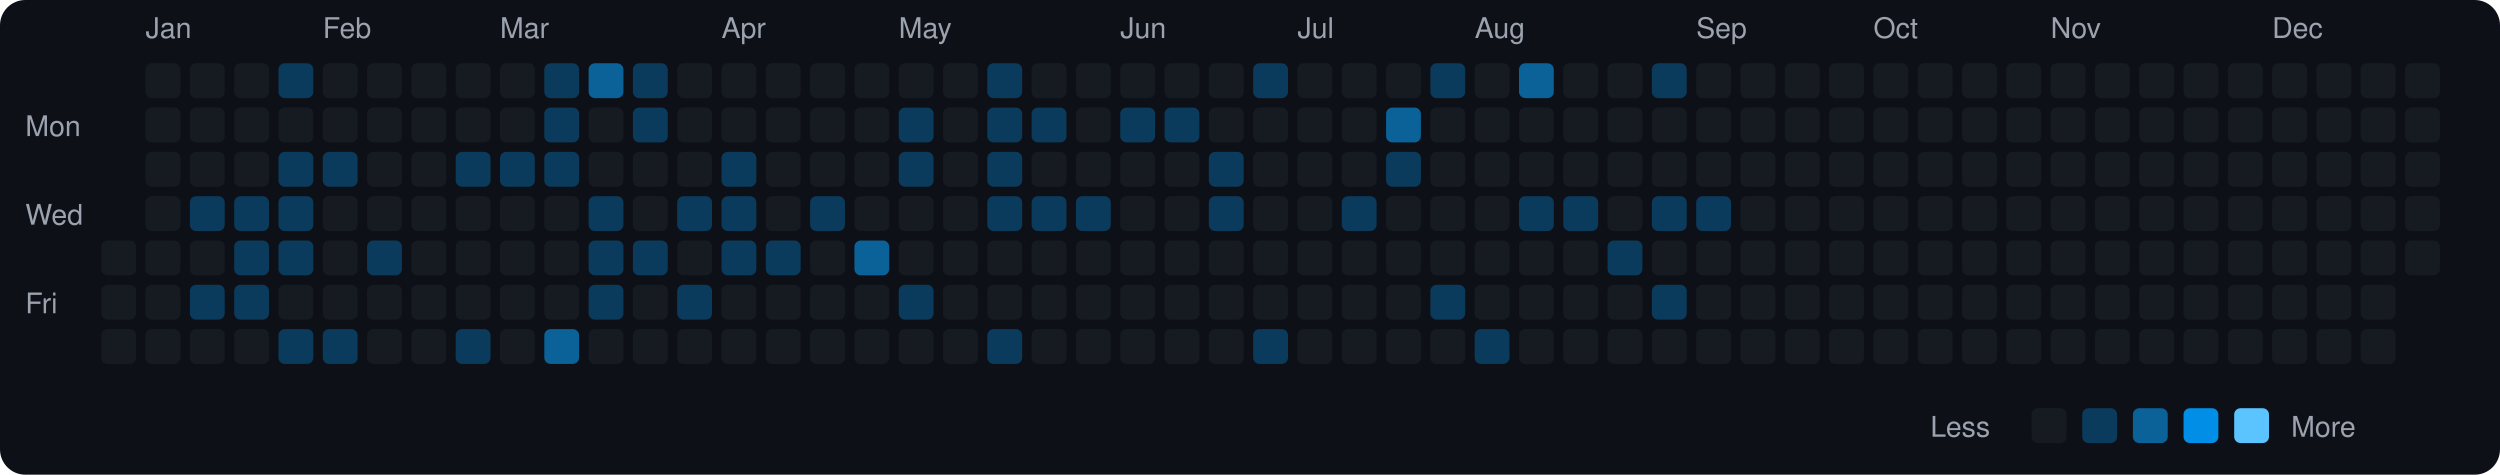
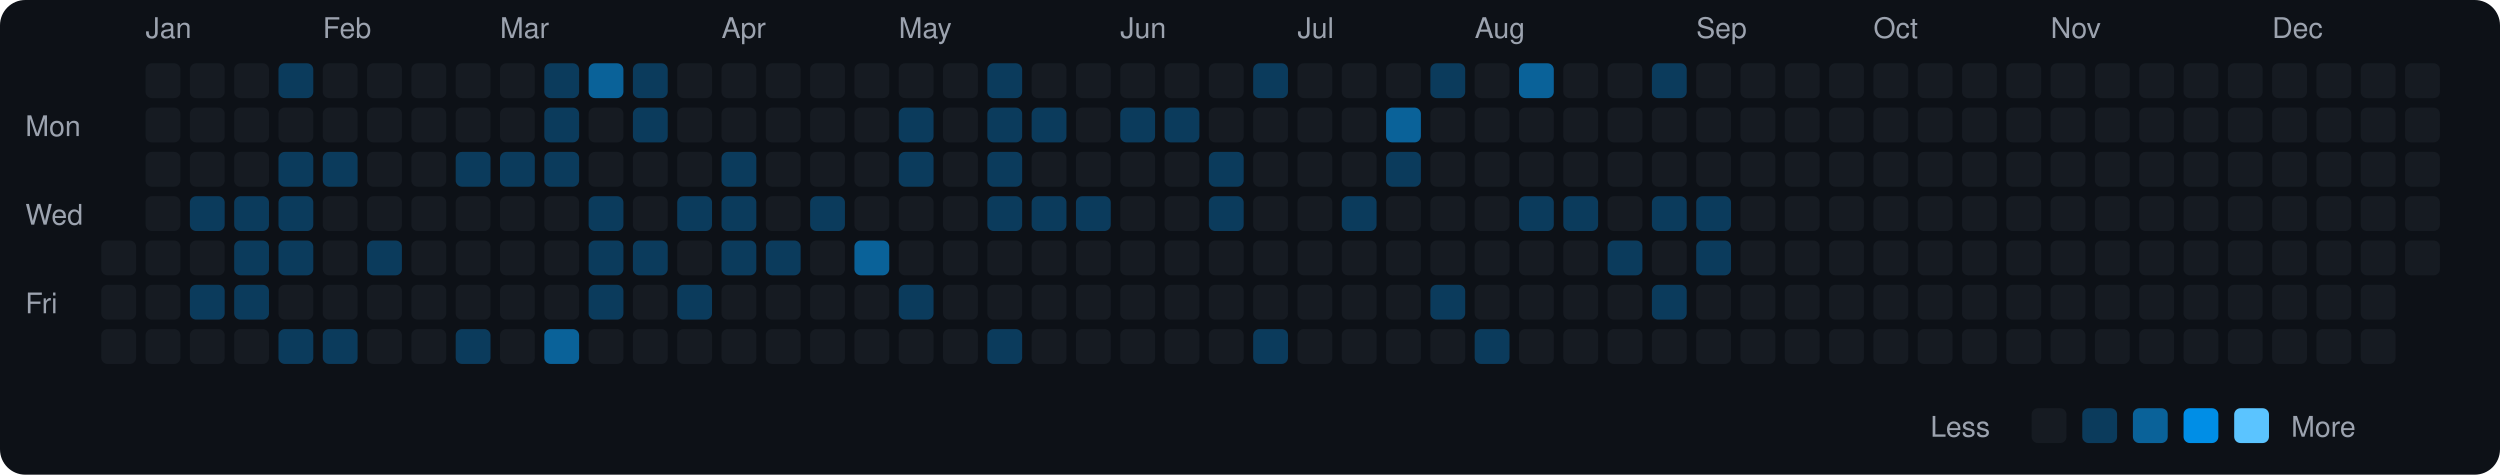
<svg xmlns="http://www.w3.org/2000/svg" viewBox="0 0 790 150" width="790" height="150">
  <rect width="790" height="150" fill="#0d1117" rx="8" ry="8" />
  <text x="8" y="43" fill="#9ca3af" font-size="9" font-family="-apple-system, BlinkMacSystemFont, 'Segoe UI', Helvetica, Arial, sans-serif">Mon</text>
  <text x="8" y="71" fill="#9ca3af" font-size="9" font-family="-apple-system, BlinkMacSystemFont, 'Segoe UI', Helvetica, Arial, sans-serif">Wed</text>
  <text x="8" y="99" fill="#9ca3af" font-size="9" font-family="-apple-system, BlinkMacSystemFont, 'Segoe UI', Helvetica, Arial, sans-serif">Fri</text>
  <rect x="32" y="76" width="11" height="11" rx="2" ry="2" fill="#161b22">
    </rect>
  <rect x="32" y="90" width="11" height="11" rx="2" ry="2" fill="#161b22">
    </rect>
  <rect x="32" y="104" width="11" height="11" rx="2" ry="2" fill="#161b22">
    </rect>
  <text x="46" y="12" fill="#9ca3af" font-size="9" font-family="-apple-system, BlinkMacSystemFont, 'Segoe UI', Helvetica, Arial, sans-serif">Jan</text>
  <rect x="46" y="20" width="11" height="11" rx="2" ry="2" fill="#161b22">
    </rect>
  <rect x="46" y="34" width="11" height="11" rx="2" ry="2" fill="#161b22">
    </rect>
  <rect x="46" y="48" width="11" height="11" rx="2" ry="2" fill="#161b22">
    </rect>
  <rect x="46" y="62" width="11" height="11" rx="2" ry="2" fill="#161b22">
    </rect>
  <rect x="46" y="76" width="11" height="11" rx="2" ry="2" fill="#161b22">
    </rect>
  <rect x="46" y="90" width="11" height="11" rx="2" ry="2" fill="#161b22">
    </rect>
  <rect x="46" y="104" width="11" height="11" rx="2" ry="2" fill="#161b22">
    </rect>
  <rect x="60" y="20" width="11" height="11" rx="2" ry="2" fill="#161b22">
    </rect>
  <rect x="60" y="34" width="11" height="11" rx="2" ry="2" fill="#161b22">
    </rect>
  <rect x="60" y="48" width="11" height="11" rx="2" ry="2" fill="#161b22">
    </rect>
  <rect x="60" y="62" width="11" height="11" rx="2" ry="2" fill="#0b3b5c">
    </rect>
  <rect x="60" y="76" width="11" height="11" rx="2" ry="2" fill="#161b22">
    </rect>
  <rect x="60" y="90" width="11" height="11" rx="2" ry="2" fill="#0b3b5c">
    </rect>
  <rect x="60" y="104" width="11" height="11" rx="2" ry="2" fill="#161b22">
    </rect>
  <rect x="74" y="20" width="11" height="11" rx="2" ry="2" fill="#161b22">
    </rect>
  <rect x="74" y="34" width="11" height="11" rx="2" ry="2" fill="#161b22">
    </rect>
  <rect x="74" y="48" width="11" height="11" rx="2" ry="2" fill="#161b22">
    </rect>
  <rect x="74" y="62" width="11" height="11" rx="2" ry="2" fill="#0b3b5c">
    </rect>
  <rect x="74" y="76" width="11" height="11" rx="2" ry="2" fill="#0b3b5c">
    </rect>
  <rect x="74" y="90" width="11" height="11" rx="2" ry="2" fill="#0b3b5c">
    </rect>
  <rect x="74" y="104" width="11" height="11" rx="2" ry="2" fill="#161b22">
    </rect>
  <rect x="88" y="20" width="11" height="11" rx="2" ry="2" fill="#0b3b5c">
    </rect>
  <rect x="88" y="34" width="11" height="11" rx="2" ry="2" fill="#161b22">
    </rect>
  <rect x="88" y="48" width="11" height="11" rx="2" ry="2" fill="#0b3b5c">
    </rect>
  <rect x="88" y="62" width="11" height="11" rx="2" ry="2" fill="#0b3b5c">
    </rect>
  <rect x="88" y="76" width="11" height="11" rx="2" ry="2" fill="#0b3b5c">
    </rect>
  <rect x="88" y="90" width="11" height="11" rx="2" ry="2" fill="#161b22">
    </rect>
  <rect x="88" y="104" width="11" height="11" rx="2" ry="2" fill="#0b3b5c">
    </rect>
  <text x="102" y="12" fill="#9ca3af" font-size="9" font-family="-apple-system, BlinkMacSystemFont, 'Segoe UI', Helvetica, Arial, sans-serif">Feb</text>
  <rect x="102" y="20" width="11" height="11" rx="2" ry="2" fill="#161b22">
    </rect>
  <rect x="102" y="34" width="11" height="11" rx="2" ry="2" fill="#161b22">
    </rect>
  <rect x="102" y="48" width="11" height="11" rx="2" ry="2" fill="#0b3b5c">
    </rect>
  <rect x="102" y="62" width="11" height="11" rx="2" ry="2" fill="#161b22">
    </rect>
  <rect x="102" y="76" width="11" height="11" rx="2" ry="2" fill="#161b22">
    </rect>
  <rect x="102" y="90" width="11" height="11" rx="2" ry="2" fill="#161b22">
    </rect>
  <rect x="102" y="104" width="11" height="11" rx="2" ry="2" fill="#0b3b5c">
    </rect>
  <rect x="116" y="20" width="11" height="11" rx="2" ry="2" fill="#161b22">
    </rect>
  <rect x="116" y="34" width="11" height="11" rx="2" ry="2" fill="#161b22">
    </rect>
  <rect x="116" y="48" width="11" height="11" rx="2" ry="2" fill="#161b22">
    </rect>
  <rect x="116" y="62" width="11" height="11" rx="2" ry="2" fill="#161b22">
    </rect>
  <rect x="116" y="76" width="11" height="11" rx="2" ry="2" fill="#0b3b5c">
    </rect>
  <rect x="116" y="90" width="11" height="11" rx="2" ry="2" fill="#161b22">
    </rect>
  <rect x="116" y="104" width="11" height="11" rx="2" ry="2" fill="#161b22">
    </rect>
  <rect x="130" y="20" width="11" height="11" rx="2" ry="2" fill="#161b22">
    </rect>
  <rect x="130" y="34" width="11" height="11" rx="2" ry="2" fill="#161b22">
    </rect>
  <rect x="130" y="48" width="11" height="11" rx="2" ry="2" fill="#161b22">
    </rect>
  <rect x="130" y="62" width="11" height="11" rx="2" ry="2" fill="#161b22">
    </rect>
  <rect x="130" y="76" width="11" height="11" rx="2" ry="2" fill="#161b22">
    </rect>
  <rect x="130" y="90" width="11" height="11" rx="2" ry="2" fill="#161b22">
    </rect>
  <rect x="130" y="104" width="11" height="11" rx="2" ry="2" fill="#161b22">
    </rect>
  <rect x="144" y="20" width="11" height="11" rx="2" ry="2" fill="#161b22">
    </rect>
  <rect x="144" y="34" width="11" height="11" rx="2" ry="2" fill="#161b22">
    </rect>
  <rect x="144" y="48" width="11" height="11" rx="2" ry="2" fill="#0b3b5c">
    </rect>
  <rect x="144" y="62" width="11" height="11" rx="2" ry="2" fill="#161b22">
    </rect>
  <rect x="144" y="76" width="11" height="11" rx="2" ry="2" fill="#161b22">
    </rect>
  <rect x="144" y="90" width="11" height="11" rx="2" ry="2" fill="#161b22">
    </rect>
  <rect x="144" y="104" width="11" height="11" rx="2" ry="2" fill="#0b3b5c">
    </rect>
  <text x="158" y="12" fill="#9ca3af" font-size="9" font-family="-apple-system, BlinkMacSystemFont, 'Segoe UI', Helvetica, Arial, sans-serif">Mar</text>
  <rect x="158" y="20" width="11" height="11" rx="2" ry="2" fill="#161b22">
    </rect>
  <rect x="158" y="34" width="11" height="11" rx="2" ry="2" fill="#161b22">
    </rect>
  <rect x="158" y="48" width="11" height="11" rx="2" ry="2" fill="#0b3b5c">
    </rect>
  <rect x="158" y="62" width="11" height="11" rx="2" ry="2" fill="#161b22">
    </rect>
  <rect x="158" y="76" width="11" height="11" rx="2" ry="2" fill="#161b22">
    </rect>
  <rect x="158" y="90" width="11" height="11" rx="2" ry="2" fill="#161b22">
    </rect>
  <rect x="158" y="104" width="11" height="11" rx="2" ry="2" fill="#161b22">
    </rect>
  <rect x="172" y="20" width="11" height="11" rx="2" ry="2" fill="#0b3b5c">
    </rect>
  <rect x="172" y="34" width="11" height="11" rx="2" ry="2" fill="#0b3b5c">
    </rect>
  <rect x="172" y="48" width="11" height="11" rx="2" ry="2" fill="#0b3b5c">
    </rect>
  <rect x="172" y="62" width="11" height="11" rx="2" ry="2" fill="#161b22">
    </rect>
  <rect x="172" y="76" width="11" height="11" rx="2" ry="2" fill="#161b22">
    </rect>
  <rect x="172" y="90" width="11" height="11" rx="2" ry="2" fill="#161b22">
    </rect>
  <rect x="172" y="104" width="11" height="11" rx="2" ry="2" fill="#0a6299">
    </rect>
  <rect x="186" y="20" width="11" height="11" rx="2" ry="2" fill="#0a6299">
    </rect>
  <rect x="186" y="34" width="11" height="11" rx="2" ry="2" fill="#161b22">
    </rect>
  <rect x="186" y="48" width="11" height="11" rx="2" ry="2" fill="#161b22">
    </rect>
  <rect x="186" y="62" width="11" height="11" rx="2" ry="2" fill="#0b3b5c">
    </rect>
  <rect x="186" y="76" width="11" height="11" rx="2" ry="2" fill="#0b3b5c">
    </rect>
  <rect x="186" y="90" width="11" height="11" rx="2" ry="2" fill="#0b3b5c">
    </rect>
  <rect x="186" y="104" width="11" height="11" rx="2" ry="2" fill="#161b22">
    </rect>
  <rect x="200" y="20" width="11" height="11" rx="2" ry="2" fill="#0b3b5c">
    </rect>
  <rect x="200" y="34" width="11" height="11" rx="2" ry="2" fill="#0b3b5c">
    </rect>
  <rect x="200" y="48" width="11" height="11" rx="2" ry="2" fill="#161b22">
    </rect>
  <rect x="200" y="62" width="11" height="11" rx="2" ry="2" fill="#161b22">
    </rect>
  <rect x="200" y="76" width="11" height="11" rx="2" ry="2" fill="#0b3b5c">
    </rect>
  <rect x="200" y="90" width="11" height="11" rx="2" ry="2" fill="#161b22">
    </rect>
  <rect x="200" y="104" width="11" height="11" rx="2" ry="2" fill="#161b22">
    </rect>
  <rect x="214" y="20" width="11" height="11" rx="2" ry="2" fill="#161b22">
    </rect>
  <rect x="214" y="34" width="11" height="11" rx="2" ry="2" fill="#161b22">
    </rect>
  <rect x="214" y="48" width="11" height="11" rx="2" ry="2" fill="#161b22">
    </rect>
  <rect x="214" y="62" width="11" height="11" rx="2" ry="2" fill="#0b3b5c">
    </rect>
  <rect x="214" y="76" width="11" height="11" rx="2" ry="2" fill="#161b22">
    </rect>
  <rect x="214" y="90" width="11" height="11" rx="2" ry="2" fill="#0b3b5c">
    </rect>
  <rect x="214" y="104" width="11" height="11" rx="2" ry="2" fill="#161b22">
    </rect>
  <text x="228" y="12" fill="#9ca3af" font-size="9" font-family="-apple-system, BlinkMacSystemFont, 'Segoe UI', Helvetica, Arial, sans-serif">Apr</text>
  <rect x="228" y="20" width="11" height="11" rx="2" ry="2" fill="#161b22">
    </rect>
  <rect x="228" y="34" width="11" height="11" rx="2" ry="2" fill="#161b22">
    </rect>
  <rect x="228" y="48" width="11" height="11" rx="2" ry="2" fill="#0b3b5c">
    </rect>
  <rect x="228" y="62" width="11" height="11" rx="2" ry="2" fill="#0b3b5c">
    </rect>
  <rect x="228" y="76" width="11" height="11" rx="2" ry="2" fill="#0b3b5c">
    </rect>
  <rect x="228" y="90" width="11" height="11" rx="2" ry="2" fill="#161b22">
    </rect>
  <rect x="228" y="104" width="11" height="11" rx="2" ry="2" fill="#161b22">
    </rect>
  <rect x="242" y="20" width="11" height="11" rx="2" ry="2" fill="#161b22">
    </rect>
  <rect x="242" y="34" width="11" height="11" rx="2" ry="2" fill="#161b22">
    </rect>
  <rect x="242" y="48" width="11" height="11" rx="2" ry="2" fill="#161b22">
    </rect>
  <rect x="242" y="62" width="11" height="11" rx="2" ry="2" fill="#161b22">
    </rect>
  <rect x="242" y="76" width="11" height="11" rx="2" ry="2" fill="#0b3b5c">
    </rect>
  <rect x="242" y="90" width="11" height="11" rx="2" ry="2" fill="#161b22">
    </rect>
  <rect x="242" y="104" width="11" height="11" rx="2" ry="2" fill="#161b22">
    </rect>
  <rect x="256" y="20" width="11" height="11" rx="2" ry="2" fill="#161b22">
    </rect>
  <rect x="256" y="34" width="11" height="11" rx="2" ry="2" fill="#161b22">
    </rect>
  <rect x="256" y="48" width="11" height="11" rx="2" ry="2" fill="#161b22">
    </rect>
  <rect x="256" y="62" width="11" height="11" rx="2" ry="2" fill="#0b3b5c">
    </rect>
  <rect x="256" y="76" width="11" height="11" rx="2" ry="2" fill="#161b22">
    </rect>
  <rect x="256" y="90" width="11" height="11" rx="2" ry="2" fill="#161b22">
    </rect>
  <rect x="256" y="104" width="11" height="11" rx="2" ry="2" fill="#161b22">
    </rect>
  <rect x="270" y="20" width="11" height="11" rx="2" ry="2" fill="#161b22">
    </rect>
  <rect x="270" y="34" width="11" height="11" rx="2" ry="2" fill="#161b22">
    </rect>
  <rect x="270" y="48" width="11" height="11" rx="2" ry="2" fill="#161b22">
    </rect>
  <rect x="270" y="62" width="11" height="11" rx="2" ry="2" fill="#161b22">
    </rect>
  <rect x="270" y="76" width="11" height="11" rx="2" ry="2" fill="#0a6299">
    </rect>
  <rect x="270" y="90" width="11" height="11" rx="2" ry="2" fill="#161b22">
    </rect>
  <rect x="270" y="104" width="11" height="11" rx="2" ry="2" fill="#161b22">
    </rect>
  <text x="284" y="12" fill="#9ca3af" font-size="9" font-family="-apple-system, BlinkMacSystemFont, 'Segoe UI', Helvetica, Arial, sans-serif">May</text>
  <rect x="284" y="20" width="11" height="11" rx="2" ry="2" fill="#161b22">
    </rect>
  <rect x="284" y="34" width="11" height="11" rx="2" ry="2" fill="#0b3b5c">
    </rect>
  <rect x="284" y="48" width="11" height="11" rx="2" ry="2" fill="#0b3b5c">
    </rect>
  <rect x="284" y="62" width="11" height="11" rx="2" ry="2" fill="#161b22">
    </rect>
  <rect x="284" y="76" width="11" height="11" rx="2" ry="2" fill="#161b22">
    </rect>
  <rect x="284" y="90" width="11" height="11" rx="2" ry="2" fill="#0b3b5c">
    </rect>
  <rect x="284" y="104" width="11" height="11" rx="2" ry="2" fill="#161b22">
    </rect>
  <rect x="298" y="20" width="11" height="11" rx="2" ry="2" fill="#161b22">
    </rect>
  <rect x="298" y="34" width="11" height="11" rx="2" ry="2" fill="#161b22">
    </rect>
  <rect x="298" y="48" width="11" height="11" rx="2" ry="2" fill="#161b22">
    </rect>
  <rect x="298" y="62" width="11" height="11" rx="2" ry="2" fill="#161b22">
    </rect>
  <rect x="298" y="76" width="11" height="11" rx="2" ry="2" fill="#161b22">
    </rect>
  <rect x="298" y="90" width="11" height="11" rx="2" ry="2" fill="#161b22">
    </rect>
  <rect x="298" y="104" width="11" height="11" rx="2" ry="2" fill="#161b22">
    </rect>
  <rect x="312" y="20" width="11" height="11" rx="2" ry="2" fill="#0b3b5c">
    </rect>
  <rect x="312" y="34" width="11" height="11" rx="2" ry="2" fill="#0b3b5c">
    </rect>
  <rect x="312" y="48" width="11" height="11" rx="2" ry="2" fill="#0b3b5c">
    </rect>
  <rect x="312" y="62" width="11" height="11" rx="2" ry="2" fill="#0b3b5c">
    </rect>
  <rect x="312" y="76" width="11" height="11" rx="2" ry="2" fill="#161b22">
    </rect>
  <rect x="312" y="90" width="11" height="11" rx="2" ry="2" fill="#161b22">
    </rect>
  <rect x="312" y="104" width="11" height="11" rx="2" ry="2" fill="#0b3b5c">
    </rect>
  <rect x="326" y="20" width="11" height="11" rx="2" ry="2" fill="#161b22">
    </rect>
  <rect x="326" y="34" width="11" height="11" rx="2" ry="2" fill="#0b3b5c">
    </rect>
  <rect x="326" y="48" width="11" height="11" rx="2" ry="2" fill="#161b22">
    </rect>
  <rect x="326" y="62" width="11" height="11" rx="2" ry="2" fill="#0b3b5c">
    </rect>
  <rect x="326" y="76" width="11" height="11" rx="2" ry="2" fill="#161b22">
    </rect>
  <rect x="326" y="90" width="11" height="11" rx="2" ry="2" fill="#161b22">
    </rect>
  <rect x="326" y="104" width="11" height="11" rx="2" ry="2" fill="#161b22">
    </rect>
  <rect x="340" y="20" width="11" height="11" rx="2" ry="2" fill="#161b22">
    </rect>
  <rect x="340" y="34" width="11" height="11" rx="2" ry="2" fill="#161b22">
    </rect>
  <rect x="340" y="48" width="11" height="11" rx="2" ry="2" fill="#161b22">
    </rect>
  <rect x="340" y="62" width="11" height="11" rx="2" ry="2" fill="#0b3b5c">
    </rect>
  <rect x="340" y="76" width="11" height="11" rx="2" ry="2" fill="#161b22">
    </rect>
  <rect x="340" y="90" width="11" height="11" rx="2" ry="2" fill="#161b22">
    </rect>
  <rect x="340" y="104" width="11" height="11" rx="2" ry="2" fill="#161b22">
    </rect>
  <text x="354" y="12" fill="#9ca3af" font-size="9" font-family="-apple-system, BlinkMacSystemFont, 'Segoe UI', Helvetica, Arial, sans-serif">Jun</text>
  <rect x="354" y="20" width="11" height="11" rx="2" ry="2" fill="#161b22">
    </rect>
  <rect x="354" y="34" width="11" height="11" rx="2" ry="2" fill="#0b3b5c">
    </rect>
  <rect x="354" y="48" width="11" height="11" rx="2" ry="2" fill="#161b22">
    </rect>
  <rect x="354" y="62" width="11" height="11" rx="2" ry="2" fill="#161b22">
    </rect>
  <rect x="354" y="76" width="11" height="11" rx="2" ry="2" fill="#161b22">
    </rect>
  <rect x="354" y="90" width="11" height="11" rx="2" ry="2" fill="#161b22">
    </rect>
  <rect x="354" y="104" width="11" height="11" rx="2" ry="2" fill="#161b22">
    </rect>
  <rect x="368" y="20" width="11" height="11" rx="2" ry="2" fill="#161b22">
    </rect>
  <rect x="368" y="34" width="11" height="11" rx="2" ry="2" fill="#0b3b5c">
    </rect>
  <rect x="368" y="48" width="11" height="11" rx="2" ry="2" fill="#161b22">
    </rect>
  <rect x="368" y="62" width="11" height="11" rx="2" ry="2" fill="#161b22">
    </rect>
  <rect x="368" y="76" width="11" height="11" rx="2" ry="2" fill="#161b22">
    </rect>
  <rect x="368" y="90" width="11" height="11" rx="2" ry="2" fill="#161b22">
    </rect>
  <rect x="368" y="104" width="11" height="11" rx="2" ry="2" fill="#161b22">
    </rect>
  <rect x="382" y="20" width="11" height="11" rx="2" ry="2" fill="#161b22">
    </rect>
  <rect x="382" y="34" width="11" height="11" rx="2" ry="2" fill="#161b22">
    </rect>
  <rect x="382" y="48" width="11" height="11" rx="2" ry="2" fill="#0b3b5c">
    </rect>
  <rect x="382" y="62" width="11" height="11" rx="2" ry="2" fill="#0b3b5c">
    </rect>
  <rect x="382" y="76" width="11" height="11" rx="2" ry="2" fill="#161b22">
    </rect>
  <rect x="382" y="90" width="11" height="11" rx="2" ry="2" fill="#161b22">
    </rect>
  <rect x="382" y="104" width="11" height="11" rx="2" ry="2" fill="#161b22">
    </rect>
  <rect x="396" y="20" width="11" height="11" rx="2" ry="2" fill="#0b3b5c">
    </rect>
  <rect x="396" y="34" width="11" height="11" rx="2" ry="2" fill="#161b22">
    </rect>
  <rect x="396" y="48" width="11" height="11" rx="2" ry="2" fill="#161b22">
    </rect>
  <rect x="396" y="62" width="11" height="11" rx="2" ry="2" fill="#161b22">
    </rect>
  <rect x="396" y="76" width="11" height="11" rx="2" ry="2" fill="#161b22">
    </rect>
  <rect x="396" y="90" width="11" height="11" rx="2" ry="2" fill="#161b22">
    </rect>
  <rect x="396" y="104" width="11" height="11" rx="2" ry="2" fill="#0b3b5c">
    </rect>
  <text x="410" y="12" fill="#9ca3af" font-size="9" font-family="-apple-system, BlinkMacSystemFont, 'Segoe UI', Helvetica, Arial, sans-serif">Jul</text>
  <rect x="410" y="20" width="11" height="11" rx="2" ry="2" fill="#161b22">
    </rect>
  <rect x="410" y="34" width="11" height="11" rx="2" ry="2" fill="#161b22">
    </rect>
  <rect x="410" y="48" width="11" height="11" rx="2" ry="2" fill="#161b22">
    </rect>
  <rect x="410" y="62" width="11" height="11" rx="2" ry="2" fill="#161b22">
    </rect>
  <rect x="410" y="76" width="11" height="11" rx="2" ry="2" fill="#161b22">
    </rect>
  <rect x="410" y="90" width="11" height="11" rx="2" ry="2" fill="#161b22">
    </rect>
  <rect x="410" y="104" width="11" height="11" rx="2" ry="2" fill="#161b22">
    </rect>
  <rect x="424" y="20" width="11" height="11" rx="2" ry="2" fill="#161b22">
    </rect>
  <rect x="424" y="34" width="11" height="11" rx="2" ry="2" fill="#161b22">
    </rect>
  <rect x="424" y="48" width="11" height="11" rx="2" ry="2" fill="#161b22">
    </rect>
  <rect x="424" y="62" width="11" height="11" rx="2" ry="2" fill="#0b3b5c">
    </rect>
  <rect x="424" y="76" width="11" height="11" rx="2" ry="2" fill="#161b22">
    </rect>
  <rect x="424" y="90" width="11" height="11" rx="2" ry="2" fill="#161b22">
    </rect>
  <rect x="424" y="104" width="11" height="11" rx="2" ry="2" fill="#161b22">
    </rect>
  <rect x="438" y="20" width="11" height="11" rx="2" ry="2" fill="#161b22">
    </rect>
  <rect x="438" y="34" width="11" height="11" rx="2" ry="2" fill="#0a6299">
    </rect>
  <rect x="438" y="48" width="11" height="11" rx="2" ry="2" fill="#0b3b5c">
    </rect>
  <rect x="438" y="62" width="11" height="11" rx="2" ry="2" fill="#161b22">
    </rect>
  <rect x="438" y="76" width="11" height="11" rx="2" ry="2" fill="#161b22">
    </rect>
  <rect x="438" y="90" width="11" height="11" rx="2" ry="2" fill="#161b22">
    </rect>
  <rect x="438" y="104" width="11" height="11" rx="2" ry="2" fill="#161b22">
    </rect>
  <rect x="452" y="20" width="11" height="11" rx="2" ry="2" fill="#0b3b5c">
    </rect>
  <rect x="452" y="34" width="11" height="11" rx="2" ry="2" fill="#161b22">
    </rect>
  <rect x="452" y="48" width="11" height="11" rx="2" ry="2" fill="#161b22">
    </rect>
  <rect x="452" y="62" width="11" height="11" rx="2" ry="2" fill="#161b22">
    </rect>
  <rect x="452" y="76" width="11" height="11" rx="2" ry="2" fill="#161b22">
    </rect>
  <rect x="452" y="90" width="11" height="11" rx="2" ry="2" fill="#0b3b5c">
    </rect>
  <rect x="452" y="104" width="11" height="11" rx="2" ry="2" fill="#161b22">
    </rect>
  <text x="466" y="12" fill="#9ca3af" font-size="9" font-family="-apple-system, BlinkMacSystemFont, 'Segoe UI', Helvetica, Arial, sans-serif">Aug</text>
  <rect x="466" y="20" width="11" height="11" rx="2" ry="2" fill="#161b22">
    </rect>
  <rect x="466" y="34" width="11" height="11" rx="2" ry="2" fill="#161b22">
    </rect>
  <rect x="466" y="48" width="11" height="11" rx="2" ry="2" fill="#161b22">
    </rect>
  <rect x="466" y="62" width="11" height="11" rx="2" ry="2" fill="#161b22">
    </rect>
  <rect x="466" y="76" width="11" height="11" rx="2" ry="2" fill="#161b22">
    </rect>
  <rect x="466" y="90" width="11" height="11" rx="2" ry="2" fill="#161b22">
    </rect>
  <rect x="466" y="104" width="11" height="11" rx="2" ry="2" fill="#0b3b5c">
    </rect>
  <rect x="480" y="20" width="11" height="11" rx="2" ry="2" fill="#0a6299">
    </rect>
  <rect x="480" y="34" width="11" height="11" rx="2" ry="2" fill="#161b22">
    </rect>
  <rect x="480" y="48" width="11" height="11" rx="2" ry="2" fill="#161b22">
    </rect>
  <rect x="480" y="62" width="11" height="11" rx="2" ry="2" fill="#0b3b5c">
    </rect>
  <rect x="480" y="76" width="11" height="11" rx="2" ry="2" fill="#161b22">
    </rect>
  <rect x="480" y="90" width="11" height="11" rx="2" ry="2" fill="#161b22">
    </rect>
  <rect x="480" y="104" width="11" height="11" rx="2" ry="2" fill="#161b22">
    </rect>
  <rect x="494" y="20" width="11" height="11" rx="2" ry="2" fill="#161b22">
    </rect>
  <rect x="494" y="34" width="11" height="11" rx="2" ry="2" fill="#161b22">
    </rect>
  <rect x="494" y="48" width="11" height="11" rx="2" ry="2" fill="#161b22">
    </rect>
  <rect x="494" y="62" width="11" height="11" rx="2" ry="2" fill="#0b3b5c">
    </rect>
  <rect x="494" y="76" width="11" height="11" rx="2" ry="2" fill="#161b22">
    </rect>
  <rect x="494" y="90" width="11" height="11" rx="2" ry="2" fill="#161b22">
    </rect>
  <rect x="494" y="104" width="11" height="11" rx="2" ry="2" fill="#161b22">
    </rect>
  <rect x="508" y="20" width="11" height="11" rx="2" ry="2" fill="#161b22">
    </rect>
  <rect x="508" y="34" width="11" height="11" rx="2" ry="2" fill="#161b22">
    </rect>
  <rect x="508" y="48" width="11" height="11" rx="2" ry="2" fill="#161b22">
    </rect>
  <rect x="508" y="62" width="11" height="11" rx="2" ry="2" fill="#161b22">
    </rect>
  <rect x="508" y="76" width="11" height="11" rx="2" ry="2" fill="#0b3b5c">
    </rect>
  <rect x="508" y="90" width="11" height="11" rx="2" ry="2" fill="#161b22">
    </rect>
  <rect x="508" y="104" width="11" height="11" rx="2" ry="2" fill="#161b22">
    </rect>
  <rect x="522" y="20" width="11" height="11" rx="2" ry="2" fill="#0b3b5c">
    </rect>
  <rect x="522" y="34" width="11" height="11" rx="2" ry="2" fill="#161b22">
    </rect>
  <rect x="522" y="48" width="11" height="11" rx="2" ry="2" fill="#161b22">
    </rect>
  <rect x="522" y="62" width="11" height="11" rx="2" ry="2" fill="#0b3b5c">
    </rect>
  <rect x="522" y="76" width="11" height="11" rx="2" ry="2" fill="#161b22">
    </rect>
  <rect x="522" y="90" width="11" height="11" rx="2" ry="2" fill="#0b3b5c">
    </rect>
  <rect x="522" y="104" width="11" height="11" rx="2" ry="2" fill="#161b22">
    </rect>
  <text x="536" y="12" fill="#9ca3af" font-size="9" font-family="-apple-system, BlinkMacSystemFont, 'Segoe UI', Helvetica, Arial, sans-serif">Sep</text>
  <rect x="536" y="20" width="11" height="11" rx="2" ry="2" fill="#161b22">
    </rect>
  <rect x="536" y="34" width="11" height="11" rx="2" ry="2" fill="#161b22">
    </rect>
  <rect x="536" y="48" width="11" height="11" rx="2" ry="2" fill="#161b22">
    </rect>
  <rect x="536" y="62" width="11" height="11" rx="2" ry="2" fill="#0b3b5c">
    </rect>
-   <rect x="536" y="76" width="11" height="11" rx="2" ry="2" fill="#161b22">
+   <rect x="536" y="76" width="11" height="11" rx="2" ry="2" fill="#0b3b5c">
    </rect>
  <rect x="536" y="90" width="11" height="11" rx="2" ry="2" fill="#161b22">
    </rect>
  <rect x="536" y="104" width="11" height="11" rx="2" ry="2" fill="#161b22">
    </rect>
  <rect x="550" y="20" width="11" height="11" rx="2" ry="2" fill="#161b22">
    </rect>
  <rect x="550" y="34" width="11" height="11" rx="2" ry="2" fill="#161b22">
    </rect>
  <rect x="550" y="48" width="11" height="11" rx="2" ry="2" fill="#161b22">
    </rect>
  <rect x="550" y="62" width="11" height="11" rx="2" ry="2" fill="#161b22">
    </rect>
  <rect x="550" y="76" width="11" height="11" rx="2" ry="2" fill="#161b22">
    </rect>
  <rect x="550" y="90" width="11" height="11" rx="2" ry="2" fill="#161b22">
    </rect>
  <rect x="550" y="104" width="11" height="11" rx="2" ry="2" fill="#161b22">
    </rect>
  <rect x="564" y="20" width="11" height="11" rx="2" ry="2" fill="#161b22">
    </rect>
  <rect x="564" y="34" width="11" height="11" rx="2" ry="2" fill="#161b22">
    </rect>
  <rect x="564" y="48" width="11" height="11" rx="2" ry="2" fill="#161b22">
    </rect>
  <rect x="564" y="62" width="11" height="11" rx="2" ry="2" fill="#161b22">
    </rect>
  <rect x="564" y="76" width="11" height="11" rx="2" ry="2" fill="#161b22">
    </rect>
  <rect x="564" y="90" width="11" height="11" rx="2" ry="2" fill="#161b22">
    </rect>
  <rect x="564" y="104" width="11" height="11" rx="2" ry="2" fill="#161b22">
    </rect>
  <rect x="578" y="20" width="11" height="11" rx="2" ry="2" fill="#161b22">
    </rect>
  <rect x="578" y="34" width="11" height="11" rx="2" ry="2" fill="#161b22">
    </rect>
  <rect x="578" y="48" width="11" height="11" rx="2" ry="2" fill="#161b22">
    </rect>
  <rect x="578" y="62" width="11" height="11" rx="2" ry="2" fill="#161b22">
    </rect>
  <rect x="578" y="76" width="11" height="11" rx="2" ry="2" fill="#161b22">
    </rect>
  <rect x="578" y="90" width="11" height="11" rx="2" ry="2" fill="#161b22">
    </rect>
  <rect x="578" y="104" width="11" height="11" rx="2" ry="2" fill="#161b22">
    </rect>
  <text x="592" y="12" fill="#9ca3af" font-size="9" font-family="-apple-system, BlinkMacSystemFont, 'Segoe UI', Helvetica, Arial, sans-serif">Oct</text>
  <rect x="592" y="20" width="11" height="11" rx="2" ry="2" fill="#161b22">
    </rect>
  <rect x="592" y="34" width="11" height="11" rx="2" ry="2" fill="#161b22">
    </rect>
  <rect x="592" y="48" width="11" height="11" rx="2" ry="2" fill="#161b22">
    </rect>
  <rect x="592" y="62" width="11" height="11" rx="2" ry="2" fill="#161b22">
    </rect>
  <rect x="592" y="76" width="11" height="11" rx="2" ry="2" fill="#161b22">
    </rect>
  <rect x="592" y="90" width="11" height="11" rx="2" ry="2" fill="#161b22">
    </rect>
  <rect x="592" y="104" width="11" height="11" rx="2" ry="2" fill="#161b22">
    </rect>
  <rect x="606" y="20" width="11" height="11" rx="2" ry="2" fill="#161b22">
    </rect>
  <rect x="606" y="34" width="11" height="11" rx="2" ry="2" fill="#161b22">
    </rect>
  <rect x="606" y="48" width="11" height="11" rx="2" ry="2" fill="#161b22">
    </rect>
  <rect x="606" y="62" width="11" height="11" rx="2" ry="2" fill="#161b22">
    </rect>
  <rect x="606" y="76" width="11" height="11" rx="2" ry="2" fill="#161b22">
    </rect>
  <rect x="606" y="90" width="11" height="11" rx="2" ry="2" fill="#161b22">
    </rect>
  <rect x="606" y="104" width="11" height="11" rx="2" ry="2" fill="#161b22">
    </rect>
  <rect x="620" y="20" width="11" height="11" rx="2" ry="2" fill="#161b22">
    </rect>
  <rect x="620" y="34" width="11" height="11" rx="2" ry="2" fill="#161b22">
    </rect>
  <rect x="620" y="48" width="11" height="11" rx="2" ry="2" fill="#161b22">
    </rect>
  <rect x="620" y="62" width="11" height="11" rx="2" ry="2" fill="#161b22">
    </rect>
  <rect x="620" y="76" width="11" height="11" rx="2" ry="2" fill="#161b22">
    </rect>
  <rect x="620" y="90" width="11" height="11" rx="2" ry="2" fill="#161b22">
    </rect>
  <rect x="620" y="104" width="11" height="11" rx="2" ry="2" fill="#161b22">
    </rect>
  <rect x="634" y="20" width="11" height="11" rx="2" ry="2" fill="#161b22">
    </rect>
  <rect x="634" y="34" width="11" height="11" rx="2" ry="2" fill="#161b22">
    </rect>
  <rect x="634" y="48" width="11" height="11" rx="2" ry="2" fill="#161b22">
    </rect>
  <rect x="634" y="62" width="11" height="11" rx="2" ry="2" fill="#161b22">
    </rect>
  <rect x="634" y="76" width="11" height="11" rx="2" ry="2" fill="#161b22">
    </rect>
  <rect x="634" y="90" width="11" height="11" rx="2" ry="2" fill="#161b22">
    </rect>
  <rect x="634" y="104" width="11" height="11" rx="2" ry="2" fill="#161b22">
    </rect>
  <text x="648" y="12" fill="#9ca3af" font-size="9" font-family="-apple-system, BlinkMacSystemFont, 'Segoe UI', Helvetica, Arial, sans-serif">Nov</text>
  <rect x="648" y="20" width="11" height="11" rx="2" ry="2" fill="#161b22">
    </rect>
  <rect x="648" y="34" width="11" height="11" rx="2" ry="2" fill="#161b22">
    </rect>
  <rect x="648" y="48" width="11" height="11" rx="2" ry="2" fill="#161b22">
    </rect>
  <rect x="648" y="62" width="11" height="11" rx="2" ry="2" fill="#161b22">
    </rect>
  <rect x="648" y="76" width="11" height="11" rx="2" ry="2" fill="#161b22">
    </rect>
  <rect x="648" y="90" width="11" height="11" rx="2" ry="2" fill="#161b22">
    </rect>
  <rect x="648" y="104" width="11" height="11" rx="2" ry="2" fill="#161b22">
    </rect>
  <rect x="662" y="20" width="11" height="11" rx="2" ry="2" fill="#161b22">
    </rect>
  <rect x="662" y="34" width="11" height="11" rx="2" ry="2" fill="#161b22">
    </rect>
  <rect x="662" y="48" width="11" height="11" rx="2" ry="2" fill="#161b22">
    </rect>
  <rect x="662" y="62" width="11" height="11" rx="2" ry="2" fill="#161b22">
    </rect>
  <rect x="662" y="76" width="11" height="11" rx="2" ry="2" fill="#161b22">
    </rect>
  <rect x="662" y="90" width="11" height="11" rx="2" ry="2" fill="#161b22">
    </rect>
  <rect x="662" y="104" width="11" height="11" rx="2" ry="2" fill="#161b22">
    </rect>
  <rect x="676" y="20" width="11" height="11" rx="2" ry="2" fill="#161b22">
    </rect>
  <rect x="676" y="34" width="11" height="11" rx="2" ry="2" fill="#161b22">
    </rect>
  <rect x="676" y="48" width="11" height="11" rx="2" ry="2" fill="#161b22">
    </rect>
  <rect x="676" y="62" width="11" height="11" rx="2" ry="2" fill="#161b22">
    </rect>
  <rect x="676" y="76" width="11" height="11" rx="2" ry="2" fill="#161b22">
    </rect>
  <rect x="676" y="90" width="11" height="11" rx="2" ry="2" fill="#161b22">
    </rect>
  <rect x="676" y="104" width="11" height="11" rx="2" ry="2" fill="#161b22">
    </rect>
  <rect x="690" y="20" width="11" height="11" rx="2" ry="2" fill="#161b22">
    </rect>
  <rect x="690" y="34" width="11" height="11" rx="2" ry="2" fill="#161b22">
    </rect>
  <rect x="690" y="48" width="11" height="11" rx="2" ry="2" fill="#161b22">
    </rect>
  <rect x="690" y="62" width="11" height="11" rx="2" ry="2" fill="#161b22">
    </rect>
  <rect x="690" y="76" width="11" height="11" rx="2" ry="2" fill="#161b22">
    </rect>
  <rect x="690" y="90" width="11" height="11" rx="2" ry="2" fill="#161b22">
    </rect>
  <rect x="690" y="104" width="11" height="11" rx="2" ry="2" fill="#161b22">
    </rect>
  <rect x="704" y="20" width="11" height="11" rx="2" ry="2" fill="#161b22">
    </rect>
  <rect x="704" y="34" width="11" height="11" rx="2" ry="2" fill="#161b22">
    </rect>
  <rect x="704" y="48" width="11" height="11" rx="2" ry="2" fill="#161b22">
    </rect>
  <rect x="704" y="62" width="11" height="11" rx="2" ry="2" fill="#161b22">
    </rect>
  <rect x="704" y="76" width="11" height="11" rx="2" ry="2" fill="#161b22">
    </rect>
  <rect x="704" y="90" width="11" height="11" rx="2" ry="2" fill="#161b22">
    </rect>
  <rect x="704" y="104" width="11" height="11" rx="2" ry="2" fill="#161b22">
    </rect>
  <text x="718" y="12" fill="#9ca3af" font-size="9" font-family="-apple-system, BlinkMacSystemFont, 'Segoe UI', Helvetica, Arial, sans-serif">Dec</text>
  <rect x="718" y="20" width="11" height="11" rx="2" ry="2" fill="#161b22">
    </rect>
  <rect x="718" y="34" width="11" height="11" rx="2" ry="2" fill="#161b22">
    </rect>
  <rect x="718" y="48" width="11" height="11" rx="2" ry="2" fill="#161b22">
    </rect>
  <rect x="718" y="62" width="11" height="11" rx="2" ry="2" fill="#161b22">
    </rect>
  <rect x="718" y="76" width="11" height="11" rx="2" ry="2" fill="#161b22">
    </rect>
  <rect x="718" y="90" width="11" height="11" rx="2" ry="2" fill="#161b22">
    </rect>
  <rect x="718" y="104" width="11" height="11" rx="2" ry="2" fill="#161b22">
    </rect>
  <rect x="732" y="20" width="11" height="11" rx="2" ry="2" fill="#161b22">
    </rect>
  <rect x="732" y="34" width="11" height="11" rx="2" ry="2" fill="#161b22">
    </rect>
  <rect x="732" y="48" width="11" height="11" rx="2" ry="2" fill="#161b22">
    </rect>
  <rect x="732" y="62" width="11" height="11" rx="2" ry="2" fill="#161b22">
    </rect>
  <rect x="732" y="76" width="11" height="11" rx="2" ry="2" fill="#161b22">
    </rect>
  <rect x="732" y="90" width="11" height="11" rx="2" ry="2" fill="#161b22">
    </rect>
  <rect x="732" y="104" width="11" height="11" rx="2" ry="2" fill="#161b22">
    </rect>
  <rect x="746" y="20" width="11" height="11" rx="2" ry="2" fill="#161b22">
    </rect>
  <rect x="746" y="34" width="11" height="11" rx="2" ry="2" fill="#161b22">
    </rect>
  <rect x="746" y="48" width="11" height="11" rx="2" ry="2" fill="#161b22">
    </rect>
  <rect x="746" y="62" width="11" height="11" rx="2" ry="2" fill="#161b22">
    </rect>
  <rect x="746" y="76" width="11" height="11" rx="2" ry="2" fill="#161b22">
    </rect>
  <rect x="746" y="90" width="11" height="11" rx="2" ry="2" fill="#161b22">
    </rect>
  <rect x="746" y="104" width="11" height="11" rx="2" ry="2" fill="#161b22">
    </rect>
  <rect x="760" y="20" width="11" height="11" rx="2" ry="2" fill="#161b22">
    </rect>
  <rect x="760" y="34" width="11" height="11" rx="2" ry="2" fill="#161b22">
    </rect>
  <rect x="760" y="48" width="11" height="11" rx="2" ry="2" fill="#161b22">
    </rect>
  <rect x="760" y="62" width="11" height="11" rx="2" ry="2" fill="#161b22">
    </rect>
  <rect x="760" y="76" width="11" height="11" rx="2" ry="2" fill="#161b22">
    </rect>
  <text x="610" y="138" fill="#9ca3af" font-size="9" font-family="-apple-system, BlinkMacSystemFont, 'Segoe UI', Helvetica, Arial, sans-serif">Less</text>
  <rect x="642" y="129" width="11" height="11" rx="2" ry="2" fill="#161b22" />
  <rect x="658" y="129" width="11" height="11" rx="2" ry="2" fill="#0b3b5c" />
  <rect x="674" y="129" width="11" height="11" rx="2" ry="2" fill="#0a6299" />
  <rect x="690" y="129" width="11" height="11" rx="2" ry="2" fill="#008ee6" />
  <rect x="706" y="129" width="11" height="11" rx="2" ry="2" fill="#5bc4ff" />
  <text x="724" y="138" fill="#9ca3af" font-size="9" font-family="-apple-system, BlinkMacSystemFont, 'Segoe UI', Helvetica, Arial, sans-serif">More</text>
</svg>
